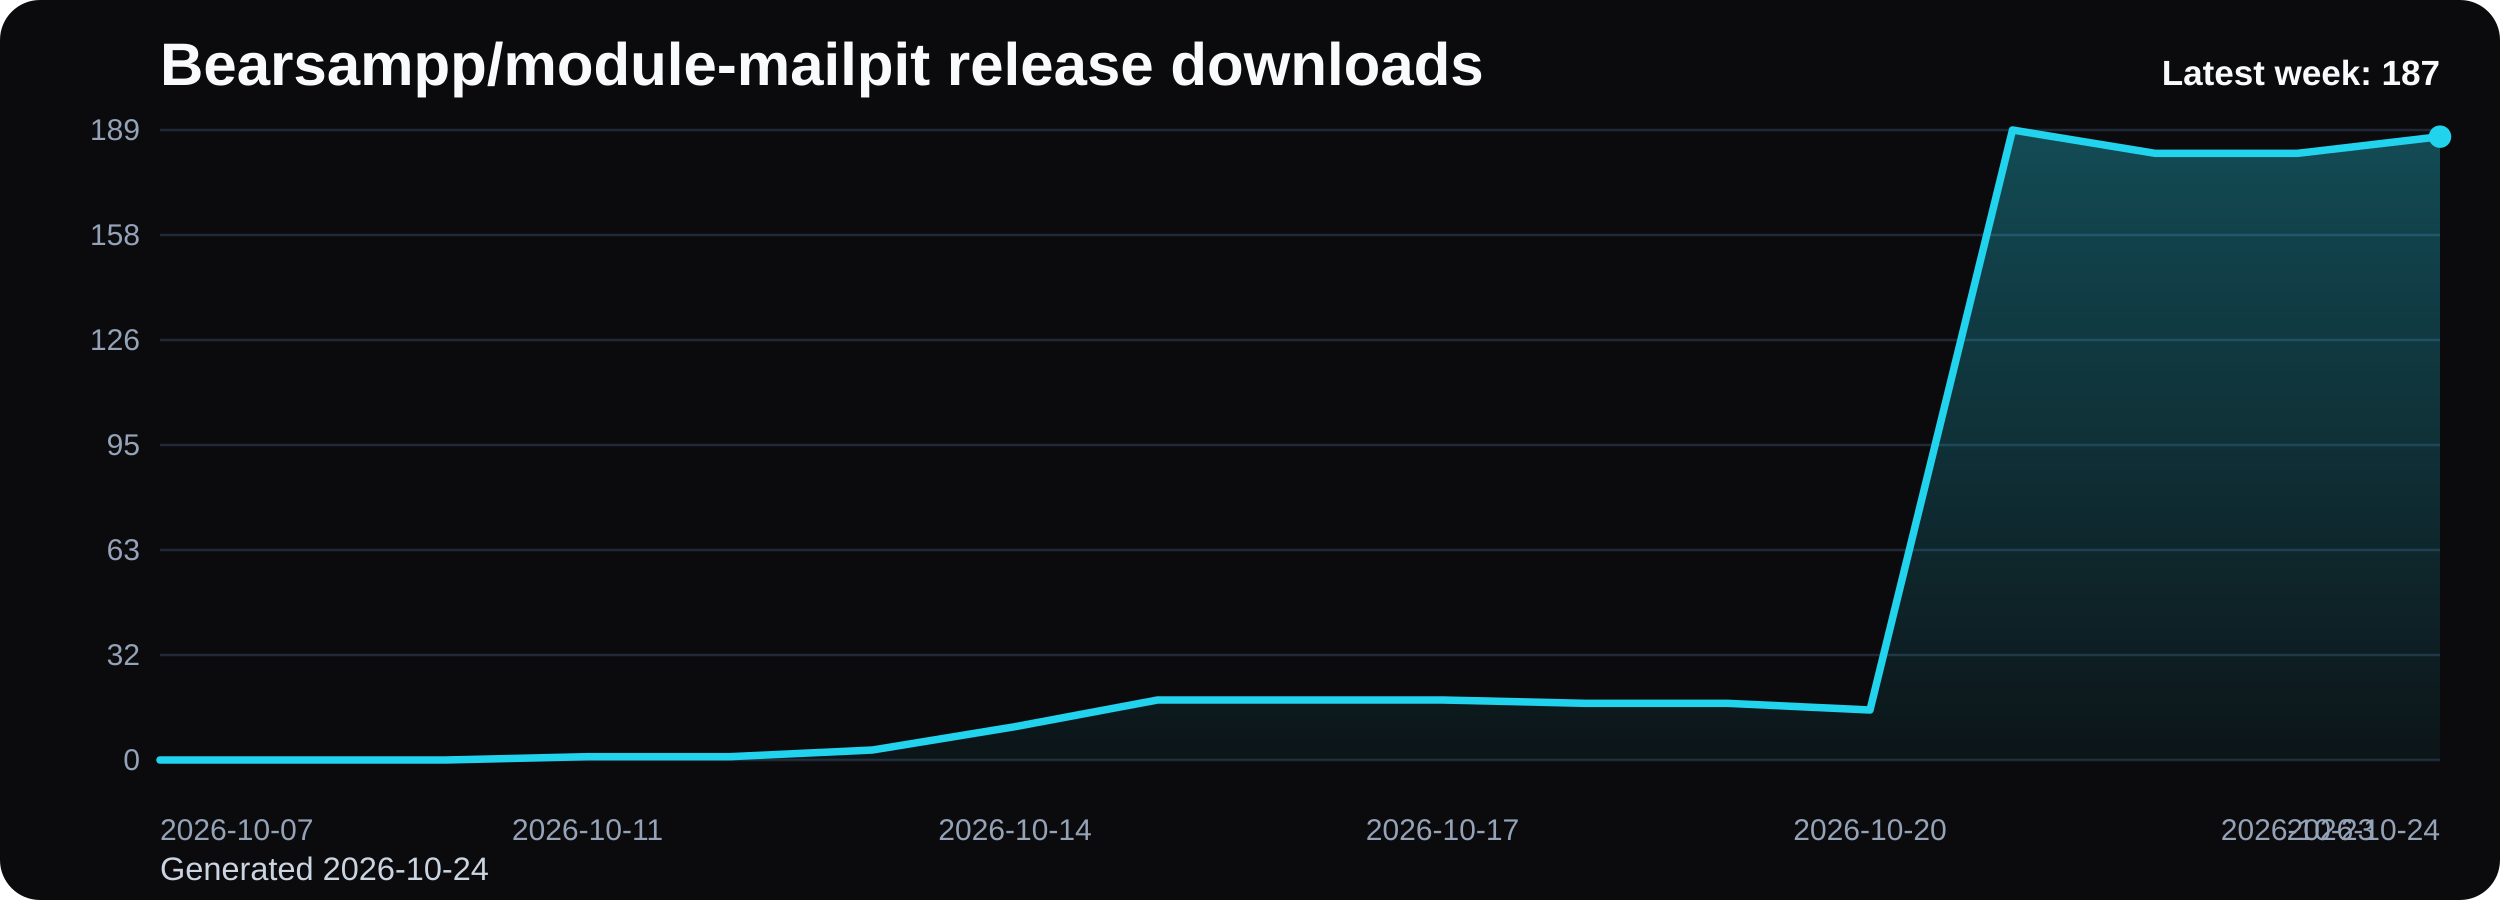
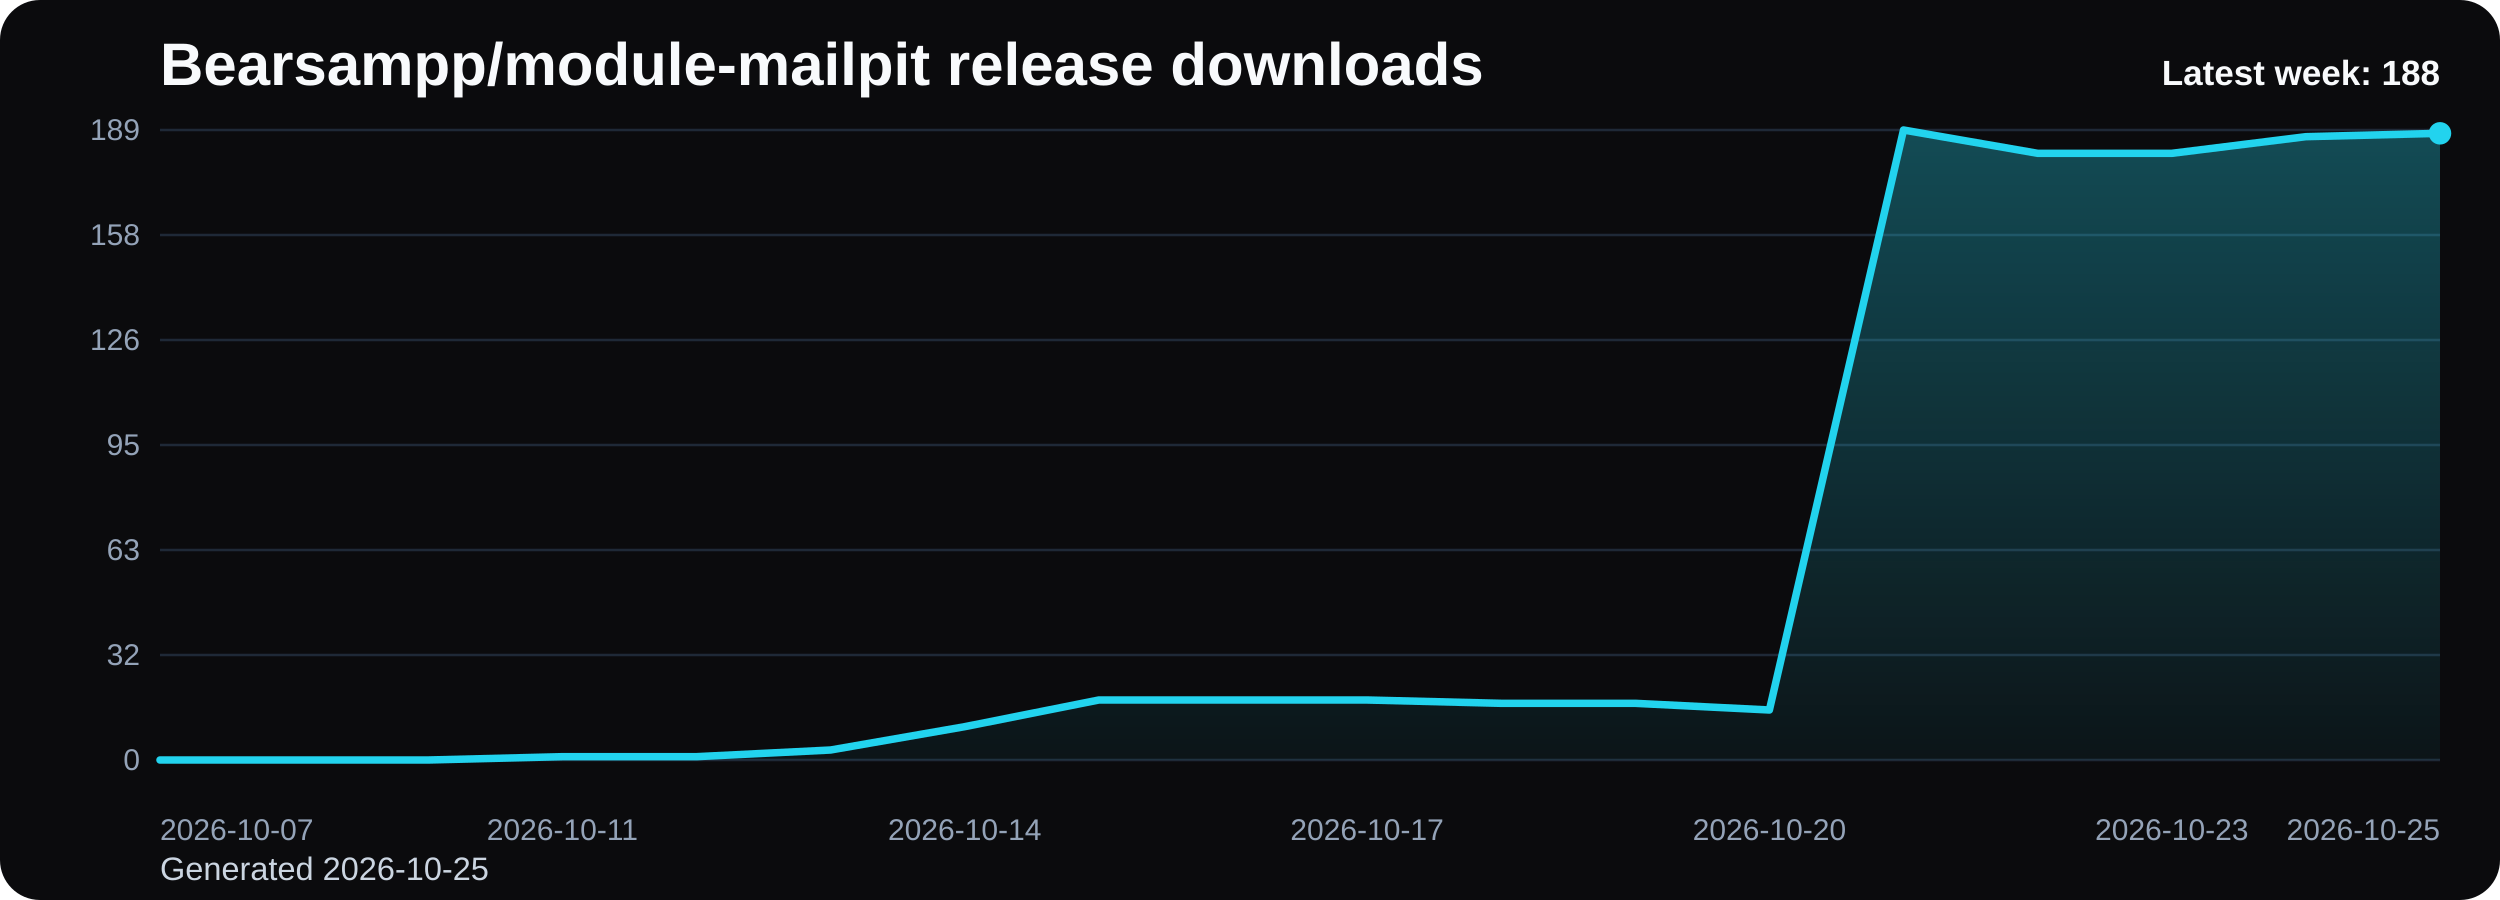
<svg xmlns="http://www.w3.org/2000/svg" viewBox="0 0 1000 360" role="img" aria-label="Bearsampp/module-mailpit release downloads chart">
  <defs>
    <linearGradient id="fill-weekly-black" x1="0" y1="0" x2="0" y2="1">
      <stop offset="0%" stop-color="#22d3ee" stop-opacity="0.32" />
      <stop offset="100%" stop-color="#22d3ee" stop-opacity="0.05" />
    </linearGradient>
    <style>
      .bg { fill: #0b0b0d; }
      .title { font: 700 24px Arial, sans-serif; fill: #f8fafc; }
      .sub { font: 400 13px Arial, sans-serif; fill: #cbd5e1; }
      .grid { stroke: #1f2937; stroke-width: 1; }
      .axis { font: 400 12px Arial, sans-serif; fill: #94a3b8; }
      .line { fill: none; stroke: #22d3ee; stroke-width: 3; stroke-linecap: round; stroke-linejoin: round; }
      .dot { fill: #22d3ee; }
      .value { font: 600 11px Arial, sans-serif; fill: #cbd5e1; }
      .latest { font: 700 14px Arial, sans-serif; fill: #f8fafc; }
    </style>
  </defs>
  <rect class="bg" x="0" y="0" width="1000" height="360" rx="16" />
  <text class="title" x="64" y="34">Bearsampp/module-mailpit release downloads</text>
-   <text class="sub" x="64" y="352">Generated 2026-10-24</text>
+   <text class="sub" x="64" y="352">Generated 2026-10-25</text>
  <line x1="64" y1="52.00" x2="976" y2="52.00" class="grid" />
  <text x="56" y="56.00" text-anchor="end" class="axis">189</text>
  <line x1="64" y1="94.00" x2="976" y2="94.00" class="grid" />
  <text x="56" y="98.00" text-anchor="end" class="axis">158</text>
  <line x1="64" y1="136.00" x2="976" y2="136.00" class="grid" />
  <text x="56" y="140.00" text-anchor="end" class="axis">126</text>
  <line x1="64" y1="178.00" x2="976" y2="178.00" class="grid" />
  <text x="56" y="182.00" text-anchor="end" class="axis">95</text>
  <line x1="64" y1="220.00" x2="976" y2="220.00" class="grid" />
  <text x="56" y="224.00" text-anchor="end" class="axis">63</text>
  <line x1="64" y1="262.00" x2="976" y2="262.00" class="grid" />
  <text x="56" y="266.00" text-anchor="end" class="axis">32</text>
  <line x1="64" y1="304.00" x2="976" y2="304.00" class="grid" />
  <text x="56" y="308.00" text-anchor="end" class="axis">0</text>
-   <path d="M 64.00 304 L 64.00 304.00 L 121.00 304.00 L 178.00 304.00 L 235.00 302.67 L 292.00 302.67 L 349.00 300.00 L 406.00 290.67 L 463.00 280.00 L 520.00 280.00 L 577.00 280.00 L 634.00 281.33 L 691.00 281.33 L 748.00 284.00 L 805.00 52.00 L 862.00 61.33 L 919.00 61.33 L 976.00 54.67 L 976.00 304 Z" fill="url(#fill-weekly-black)" />
-   <polyline class="line" points="64.00,304.00 121.00,304.00 178.00,304.00 235.00,302.67 292.00,302.67 349.00,300.00 406.00,290.67 463.00,280.00 520.00,280.00 577.00,280.00 634.00,281.33 691.00,281.33 748.00,284.00 805.00,52.00 862.00,61.33 919.00,61.33 976.00,54.67" />
-   <circle class="dot" cx="976.00" cy="54.67" r="4.5" />
+   <path d="M 64.00 304 L 64.00 304.00 L 117.65 304.00 L 171.29 304.00 L 224.94 302.67 L 278.59 302.67 L 332.24 300.00 L 385.88 290.67 L 439.53 280.00 L 493.18 280.00 L 546.82 280.00 L 600.47 281.33 L 654.12 281.33 L 707.76 284.00 L 761.41 52.00 L 815.06 61.33 L 868.71 61.33 L 922.35 54.67 L 976.00 53.33 L 976.00 304 Z" fill="url(#fill-weekly-black)" />
+   <polyline class="line" points="64.00,304.00 117.65,304.00 171.29,304.00 224.94,302.67 278.59,302.67 332.24,300.00 385.88,290.67 439.53,280.00 493.18,280.00 546.82,280.00 600.47,281.33 654.12,281.33 707.76,284.00 761.41,52.00 815.06,61.33 868.71,61.33 922.35,54.67 976.00,53.33" />
+   <circle class="dot" cx="976.00" cy="53.33" r="4.5" />
  <text class="axis" x="64.00" y="336" text-anchor="start">2026-10-07</text>
-   <text class="axis" x="235.00" y="336" text-anchor="middle">2026-10-11</text>
-   <text class="axis" x="406.00" y="336" text-anchor="middle">2026-10-14</text>
-   <text class="axis" x="577.00" y="336" text-anchor="middle">2026-10-17</text>
-   <text class="axis" x="748.00" y="336" text-anchor="middle">2026-10-20</text>
-   <text class="axis" x="919.00" y="336" text-anchor="middle">2026-10-23</text>
-   <text class="axis" x="976.00" y="336" text-anchor="end">2026-10-24</text>
-   <text class="latest" x="976" y="34" text-anchor="end">Latest week: 187</text>
+   <text class="axis" x="224.94" y="336" text-anchor="middle">2026-10-11</text>
+   <text class="axis" x="385.88" y="336" text-anchor="middle">2026-10-14</text>
+   <text class="axis" x="546.82" y="336" text-anchor="middle">2026-10-17</text>
+   <text class="axis" x="707.76" y="336" text-anchor="middle">2026-10-20</text>
+   <text class="axis" x="868.71" y="336" text-anchor="middle">2026-10-23</text>
+   <text class="axis" x="976.00" y="336" text-anchor="end">2026-10-25</text>
+   <text class="latest" x="976" y="34" text-anchor="end">Latest week: 188</text>
</svg>
